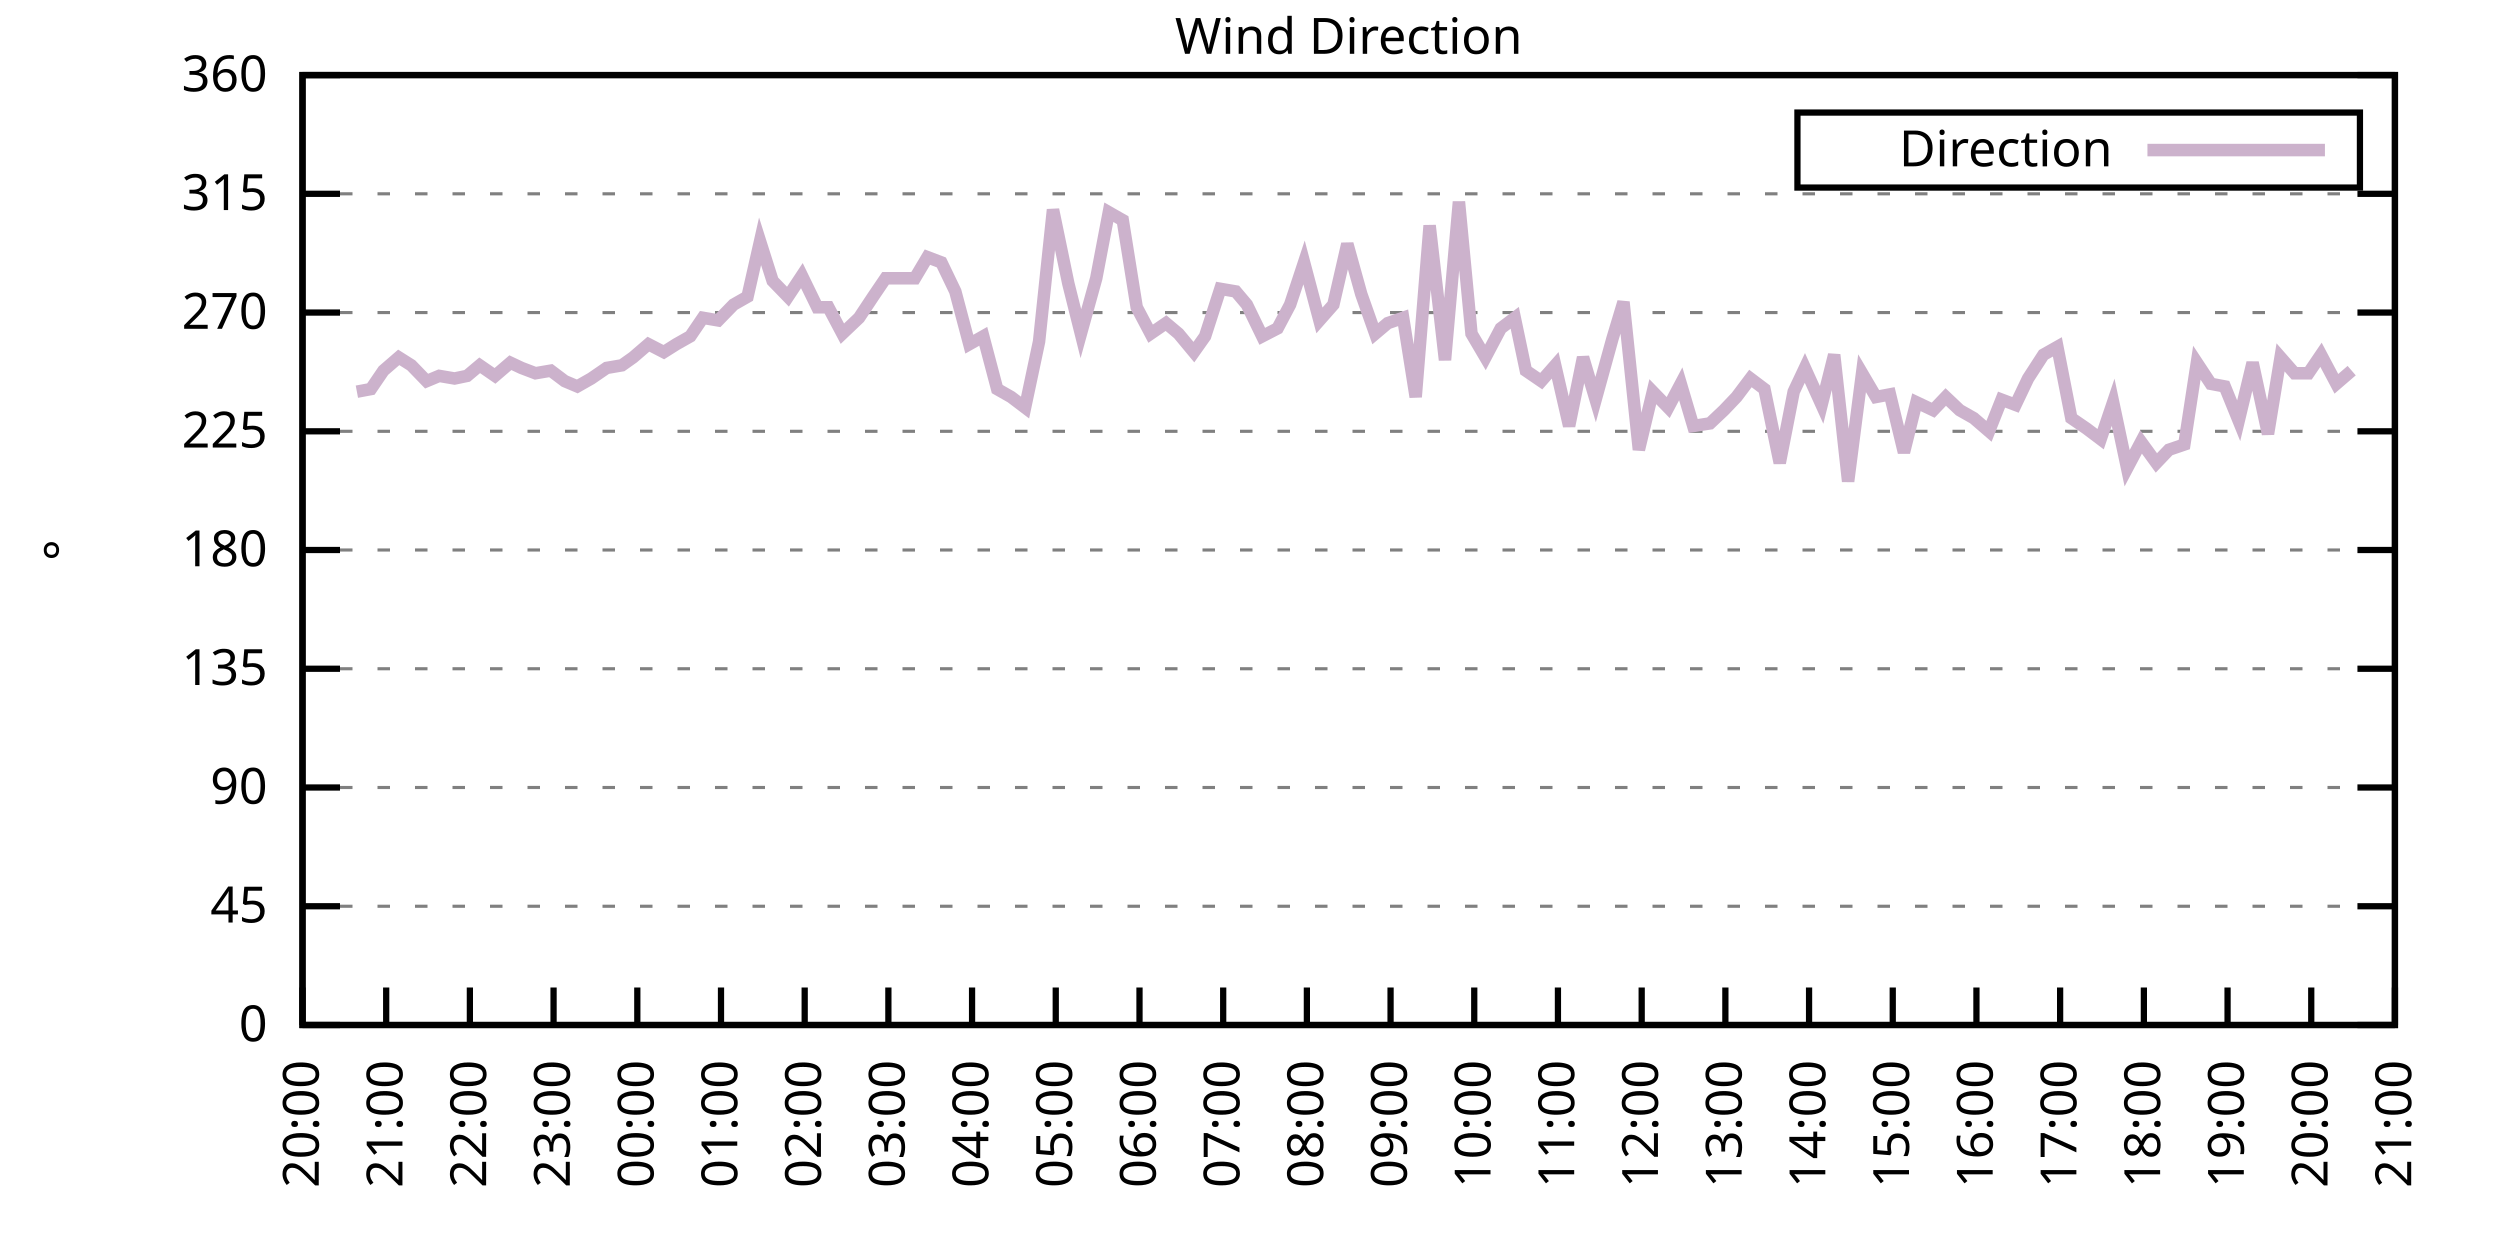
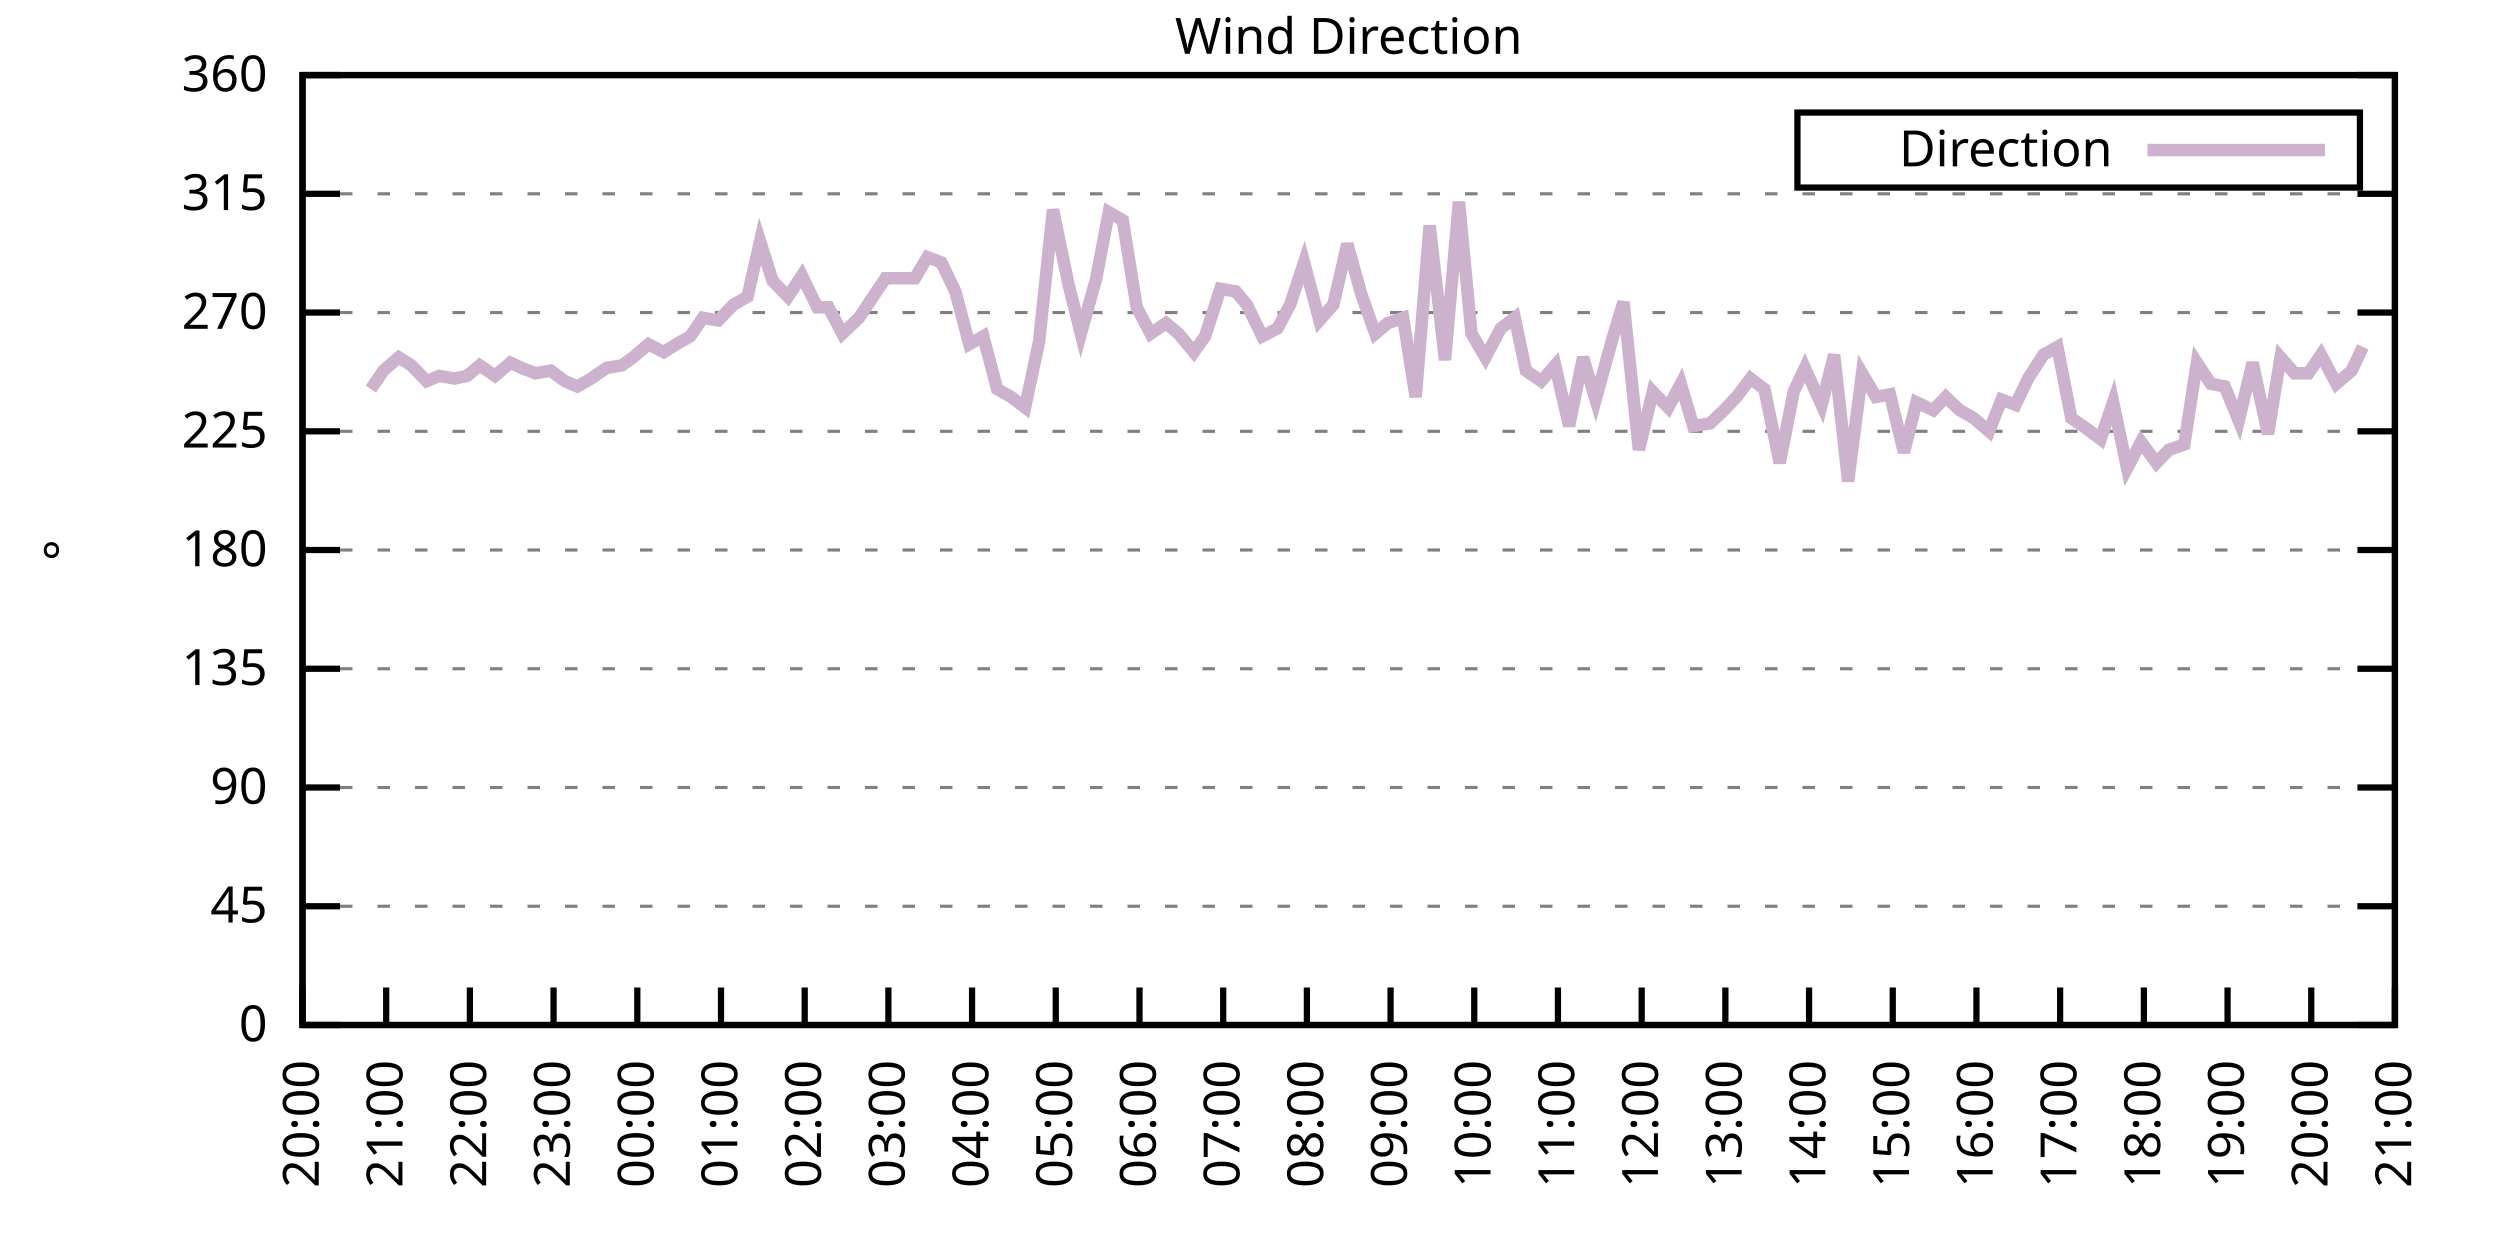
<svg xmlns="http://www.w3.org/2000/svg" xmlns:xlink="http://www.w3.org/1999/xlink" width="400" height="200" viewBox="0 0 400 200">
  <g id="gnuplot_canvas">
    <rect x="0" y="0" width="400" height="200" fill="none" />
    <defs>
      <circle id="gpDot" r="0.5" stroke-width="0.5" stroke="currentColor" />
      <path id="gpPt0" stroke-width="0.333" stroke="currentColor" d="M-1,0 h2 M0,-1 v2" />
      <path id="gpPt1" stroke-width="0.333" stroke="currentColor" d="M-1,-1 L1,1 M1,-1 L-1,1" />
      <path id="gpPt2" stroke-width="0.333" stroke="currentColor" d="M-1,0 L1,0 M0,-1 L0,1 M-1,-1 L1,1 M-1,1 L1,-1" />
      <rect id="gpPt3" stroke-width="0.333" stroke="currentColor" x="-1" y="-1" width="2" height="2" />
      <rect id="gpPt4" stroke-width="0.333" stroke="currentColor" fill="currentColor" x="-1" y="-1" width="2" height="2" />
      <circle id="gpPt5" stroke-width="0.333" stroke="currentColor" cx="0" cy="0" r="1" />
      <use xlink:href="#gpPt5" id="gpPt6" fill="currentColor" stroke="none" />
      <path id="gpPt7" stroke-width="0.333" stroke="currentColor" d="M0,-1.33 L-1.33,0.67 L1.33,0.67 z" />
      <use xlink:href="#gpPt7" id="gpPt8" fill="currentColor" stroke="none" />
      <use xlink:href="#gpPt7" id="gpPt9" stroke="currentColor" transform="rotate(180)" />
      <use xlink:href="#gpPt9" id="gpPt10" fill="currentColor" stroke="none" />
      <use xlink:href="#gpPt3" id="gpPt11" stroke="currentColor" transform="rotate(45)" />
      <use xlink:href="#gpPt11" id="gpPt12" fill="currentColor" stroke="none" />
      <path id="gpPt13" stroke-width="0.333" stroke="currentColor" d="M0,1.330 L1.265,0.411 L0.782,-1.067 L-0.782,-1.076 L-1.265,0.411 z" />
      <use xlink:href="#gpPt13" id="gpPt14" fill="currentColor" stroke="none" />
      <filter id="textbox" filterUnits="objectBoundingBox" x="0" y="0" height="1" width="1">
        <feFlood flood-color="white" flood-opacity="1" result="bgnd" />
        <feComposite in="SourceGraphic" in2="bgnd" operator="atop" />
      </filter>
      <filter id="greybox" filterUnits="objectBoundingBox" x="0" y="0" height="1" width="1">
        <feFlood flood-color="lightgrey" flood-opacity="1" result="grey" />
        <feComposite in="SourceGraphic" in2="grey" operator="atop" />
      </filter>
    </defs>
    <g fill="none" color="white" stroke="currentColor" stroke-width="1.00" stroke-linecap="butt" stroke-linejoin="miter">
</g>
    <g fill="none" color="black" stroke="currentColor" stroke-width="1.00" stroke-linecap="butt" stroke-linejoin="miter">
      <g stroke="none" shape-rendering="crispEdges">
        <polygon fill="rgb(255, 255, 255)" points="48.40,164.00 383.18,164.00 383.18,12.02 48.40,12.02 " />
      </g>
    </g>
    <g fill="none" color="black" stroke="currentColor" stroke-width="1.00" stroke-linecap="butt" stroke-linejoin="miter">
</g>
    <g fill="none" color="black" stroke="black" stroke-width="0.50" stroke-linecap="butt" stroke-linejoin="miter">
</g>
    <g fill="none" color="gray" stroke="currentColor" stroke-width="0.50" stroke-linecap="butt" stroke-linejoin="miter">
      <path stroke="gray" stroke-dasharray="2,4" class="gridline" d="M48.40,164.00 L383.19,164.00  " />
    </g>
    <g fill="none" color="gray" stroke="gray" stroke-width="1.00" stroke-linecap="butt" stroke-linejoin="miter">
</g>
    <g fill="none" color="black" stroke="currentColor" stroke-width="1.00" stroke-linecap="butt" stroke-linejoin="miter">
      <path stroke="black" d="M48.40,164.00 L54.40,164.00 M383.19,164.00 L377.19,164.00  " />
      <g transform="translate(42.80,166.60)" stroke="none" fill="black" font-family="Sans" font-size="8.00" text-anchor="end">
        <text>
          <tspan font-family="Sans"> 0</tspan>
        </text>
      </g>
    </g>
    <g fill="none" color="black" stroke="currentColor" stroke-width="1.00" stroke-linecap="butt" stroke-linejoin="miter">
</g>
    <g fill="none" color="black" stroke="black" stroke-width="0.50" stroke-linecap="butt" stroke-linejoin="miter">
</g>
    <g fill="none" color="gray" stroke="currentColor" stroke-width="0.50" stroke-linecap="butt" stroke-linejoin="miter">
      <path stroke="gray" stroke-dasharray="2,4" class="gridline" d="M48.40,145.00 L383.19,145.00  " />
    </g>
    <g fill="none" color="gray" stroke="gray" stroke-width="1.00" stroke-linecap="butt" stroke-linejoin="miter">
</g>
    <g fill="none" color="black" stroke="currentColor" stroke-width="1.00" stroke-linecap="butt" stroke-linejoin="miter">
      <path stroke="black" d="M48.40,145.00 L54.40,145.00 M383.19,145.00 L377.19,145.00  " />
      <g transform="translate(42.80,147.60)" stroke="none" fill="black" font-family="Sans" font-size="8.00" text-anchor="end">
        <text>
          <tspan font-family="Sans"> 45</tspan>
        </text>
      </g>
    </g>
    <g fill="none" color="black" stroke="currentColor" stroke-width="1.00" stroke-linecap="butt" stroke-linejoin="miter">
</g>
    <g fill="none" color="black" stroke="black" stroke-width="0.50" stroke-linecap="butt" stroke-linejoin="miter">
</g>
    <g fill="none" color="gray" stroke="currentColor" stroke-width="0.50" stroke-linecap="butt" stroke-linejoin="miter">
      <path stroke="gray" stroke-dasharray="2,4" class="gridline" d="M48.40,126.00 L383.19,126.00  " />
    </g>
    <g fill="none" color="gray" stroke="gray" stroke-width="1.00" stroke-linecap="butt" stroke-linejoin="miter">
</g>
    <g fill="none" color="black" stroke="currentColor" stroke-width="1.00" stroke-linecap="butt" stroke-linejoin="miter">
      <path stroke="black" d="M48.40,126.00 L54.40,126.00 M383.19,126.00 L377.19,126.00  " />
      <g transform="translate(42.80,128.60)" stroke="none" fill="black" font-family="Sans" font-size="8.00" text-anchor="end">
        <text>
          <tspan font-family="Sans"> 90</tspan>
        </text>
      </g>
    </g>
    <g fill="none" color="black" stroke="currentColor" stroke-width="1.00" stroke-linecap="butt" stroke-linejoin="miter">
</g>
    <g fill="none" color="black" stroke="black" stroke-width="0.50" stroke-linecap="butt" stroke-linejoin="miter">
</g>
    <g fill="none" color="gray" stroke="currentColor" stroke-width="0.50" stroke-linecap="butt" stroke-linejoin="miter">
      <path stroke="gray" stroke-dasharray="2,4" class="gridline" d="M48.40,107.00 L383.19,107.00  " />
    </g>
    <g fill="none" color="gray" stroke="gray" stroke-width="1.00" stroke-linecap="butt" stroke-linejoin="miter">
</g>
    <g fill="none" color="black" stroke="currentColor" stroke-width="1.00" stroke-linecap="butt" stroke-linejoin="miter">
      <path stroke="black" d="M48.40,107.00 L54.40,107.00 M383.19,107.00 L377.19,107.00  " />
      <g transform="translate(42.80,109.60)" stroke="none" fill="black" font-family="Sans" font-size="8.00" text-anchor="end">
        <text>
          <tspan font-family="Sans"> 135</tspan>
        </text>
      </g>
    </g>
    <g fill="none" color="black" stroke="currentColor" stroke-width="1.00" stroke-linecap="butt" stroke-linejoin="miter">
</g>
    <g fill="none" color="black" stroke="black" stroke-width="0.50" stroke-linecap="butt" stroke-linejoin="miter">
</g>
    <g fill="none" color="gray" stroke="currentColor" stroke-width="0.50" stroke-linecap="butt" stroke-linejoin="miter">
      <path stroke="gray" stroke-dasharray="2,4" class="gridline" d="M48.40,88.00 L383.19,88.00  " />
    </g>
    <g fill="none" color="gray" stroke="gray" stroke-width="1.00" stroke-linecap="butt" stroke-linejoin="miter">
</g>
    <g fill="none" color="black" stroke="currentColor" stroke-width="1.00" stroke-linecap="butt" stroke-linejoin="miter">
      <path stroke="black" d="M48.40,88.00 L54.40,88.00 M383.19,88.00 L377.19,88.00  " />
      <g transform="translate(42.80,90.60)" stroke="none" fill="black" font-family="Sans" font-size="8.00" text-anchor="end">
        <text>
          <tspan font-family="Sans"> 180</tspan>
        </text>
      </g>
    </g>
    <g fill="none" color="black" stroke="currentColor" stroke-width="1.00" stroke-linecap="butt" stroke-linejoin="miter">
</g>
    <g fill="none" color="black" stroke="black" stroke-width="0.50" stroke-linecap="butt" stroke-linejoin="miter">
</g>
    <g fill="none" color="gray" stroke="currentColor" stroke-width="0.50" stroke-linecap="butt" stroke-linejoin="miter">
      <path stroke="gray" stroke-dasharray="2,4" class="gridline" d="M48.40,69.01 L383.19,69.01  " />
    </g>
    <g fill="none" color="gray" stroke="gray" stroke-width="1.00" stroke-linecap="butt" stroke-linejoin="miter">
</g>
    <g fill="none" color="black" stroke="currentColor" stroke-width="1.00" stroke-linecap="butt" stroke-linejoin="miter">
      <path stroke="black" d="M48.40,69.01 L54.40,69.01 M383.19,69.01 L377.19,69.01  " />
      <g transform="translate(42.80,71.61)" stroke="none" fill="black" font-family="Sans" font-size="8.00" text-anchor="end">
        <text>
          <tspan font-family="Sans"> 225</tspan>
        </text>
      </g>
    </g>
    <g fill="none" color="black" stroke="currentColor" stroke-width="1.00" stroke-linecap="butt" stroke-linejoin="miter">
</g>
    <g fill="none" color="black" stroke="black" stroke-width="0.50" stroke-linecap="butt" stroke-linejoin="miter">
</g>
    <g fill="none" color="gray" stroke="currentColor" stroke-width="0.50" stroke-linecap="butt" stroke-linejoin="miter">
      <path stroke="gray" stroke-dasharray="2,4" class="gridline" d="M48.40,50.01 L383.19,50.01  " />
    </g>
    <g fill="none" color="gray" stroke="gray" stroke-width="1.00" stroke-linecap="butt" stroke-linejoin="miter">
</g>
    <g fill="none" color="black" stroke="currentColor" stroke-width="1.00" stroke-linecap="butt" stroke-linejoin="miter">
      <path stroke="black" d="M48.40,50.01 L54.40,50.01 M383.19,50.01 L377.19,50.01  " />
      <g transform="translate(42.80,52.61)" stroke="none" fill="black" font-family="Sans" font-size="8.00" text-anchor="end">
        <text>
          <tspan font-family="Sans"> 270</tspan>
        </text>
      </g>
    </g>
    <g fill="none" color="black" stroke="currentColor" stroke-width="1.00" stroke-linecap="butt" stroke-linejoin="miter">
</g>
    <g fill="none" color="black" stroke="black" stroke-width="0.50" stroke-linecap="butt" stroke-linejoin="miter">
</g>
    <g fill="none" color="gray" stroke="currentColor" stroke-width="0.50" stroke-linecap="butt" stroke-linejoin="miter">
      <path stroke="gray" stroke-dasharray="2,4" class="gridline" d="M48.40,31.01 L383.19,31.01  " />
    </g>
    <g fill="none" color="gray" stroke="gray" stroke-width="1.00" stroke-linecap="butt" stroke-linejoin="miter">
</g>
    <g fill="none" color="black" stroke="currentColor" stroke-width="1.00" stroke-linecap="butt" stroke-linejoin="miter">
      <path stroke="black" d="M48.40,31.01 L54.40,31.01 M383.19,31.01 L377.19,31.01  " />
      <g transform="translate(42.80,33.61)" stroke="none" fill="black" font-family="Sans" font-size="8.00" text-anchor="end">
        <text>
          <tspan font-family="Sans"> 315</tspan>
        </text>
      </g>
    </g>
    <g fill="none" color="black" stroke="currentColor" stroke-width="1.00" stroke-linecap="butt" stroke-linejoin="miter">
</g>
    <g fill="none" color="black" stroke="black" stroke-width="0.50" stroke-linecap="butt" stroke-linejoin="miter">
</g>
    <g fill="none" color="gray" stroke="currentColor" stroke-width="0.50" stroke-linecap="butt" stroke-linejoin="miter">
      <path stroke="gray" stroke-dasharray="2,4" class="gridline" d="M48.40,12.01 L383.19,12.01  " />
    </g>
    <g fill="none" color="gray" stroke="gray" stroke-width="1.00" stroke-linecap="butt" stroke-linejoin="miter">
</g>
    <g fill="none" color="black" stroke="currentColor" stroke-width="1.00" stroke-linecap="butt" stroke-linejoin="miter">
      <path stroke="black" d="M48.40,12.01 L54.40,12.01 M383.19,12.01 L377.19,12.01  " />
      <g transform="translate(42.80,14.61)" stroke="none" fill="black" font-family="Sans" font-size="8.00" text-anchor="end">
        <text>
          <tspan font-family="Sans"> 360</tspan>
        </text>
      </g>
    </g>
    <g fill="none" color="black" stroke="currentColor" stroke-width="1.00" stroke-linecap="butt" stroke-linejoin="miter">
      <path stroke="black" d="M48.40,164.00 L48.40,158.00  " />
      <g transform="translate(51.00,169.60) rotate(270.00)" stroke="none" fill="black" font-family="Sans" font-size="8.00" text-anchor="end">
        <text>
          <tspan font-family="Sans">20:00</tspan>
        </text>
      </g>
    </g>
    <g fill="none" color="black" stroke="currentColor" stroke-width="1.00" stroke-linecap="butt" stroke-linejoin="miter">
      <path stroke="black" d="M61.79,164.00 L61.79,158.00  " />
      <g transform="translate(64.39,169.60) rotate(270.00)" stroke="none" fill="black" font-family="Sans" font-size="8.00" text-anchor="end">
        <text>
          <tspan font-family="Sans">21:00</tspan>
        </text>
      </g>
    </g>
    <g fill="none" color="black" stroke="currentColor" stroke-width="1.00" stroke-linecap="butt" stroke-linejoin="miter">
      <path stroke="black" d="M75.18,164.00 L75.18,158.00  " />
      <g transform="translate(77.78,169.60) rotate(270.00)" stroke="none" fill="black" font-family="Sans" font-size="8.00" text-anchor="end">
        <text>
          <tspan font-family="Sans">22:00</tspan>
        </text>
      </g>
    </g>
    <g fill="none" color="black" stroke="currentColor" stroke-width="1.00" stroke-linecap="butt" stroke-linejoin="miter">
      <path stroke="black" d="M88.57,164.00 L88.57,158.00  " />
      <g transform="translate(91.17,169.60) rotate(270.00)" stroke="none" fill="black" font-family="Sans" font-size="8.00" text-anchor="end">
        <text>
          <tspan font-family="Sans">23:00</tspan>
        </text>
      </g>
    </g>
    <g fill="none" color="black" stroke="currentColor" stroke-width="1.00" stroke-linecap="butt" stroke-linejoin="miter">
      <path stroke="black" d="M101.97,164.00 L101.97,158.00  " />
      <g transform="translate(104.57,169.60) rotate(270.00)" stroke="none" fill="black" font-family="Sans" font-size="8.00" text-anchor="end">
        <text>
          <tspan font-family="Sans">00:00</tspan>
        </text>
      </g>
    </g>
    <g fill="none" color="black" stroke="currentColor" stroke-width="1.00" stroke-linecap="butt" stroke-linejoin="miter">
      <path stroke="black" d="M115.36,164.00 L115.36,158.00  " />
      <g transform="translate(117.96,169.60) rotate(270.00)" stroke="none" fill="black" font-family="Sans" font-size="8.00" text-anchor="end">
        <text>
          <tspan font-family="Sans">01:00</tspan>
        </text>
      </g>
    </g>
    <g fill="none" color="black" stroke="currentColor" stroke-width="1.00" stroke-linecap="butt" stroke-linejoin="miter">
      <path stroke="black" d="M128.75,164.00 L128.75,158.00  " />
      <g transform="translate(131.35,169.60) rotate(270.00)" stroke="none" fill="black" font-family="Sans" font-size="8.00" text-anchor="end">
        <text>
          <tspan font-family="Sans">02:00</tspan>
        </text>
      </g>
    </g>
    <g fill="none" color="black" stroke="currentColor" stroke-width="1.00" stroke-linecap="butt" stroke-linejoin="miter">
      <path stroke="black" d="M142.14,164.00 L142.14,158.00  " />
      <g transform="translate(144.74,169.60) rotate(270.00)" stroke="none" fill="black" font-family="Sans" font-size="8.00" text-anchor="end">
        <text>
          <tspan font-family="Sans">03:00</tspan>
        </text>
      </g>
    </g>
    <g fill="none" color="black" stroke="currentColor" stroke-width="1.00" stroke-linecap="butt" stroke-linejoin="miter">
      <path stroke="black" d="M155.53,164.00 L155.53,158.00  " />
      <g transform="translate(158.13,169.60) rotate(270.00)" stroke="none" fill="black" font-family="Sans" font-size="8.00" text-anchor="end">
        <text>
          <tspan font-family="Sans">04:00</tspan>
        </text>
      </g>
    </g>
    <g fill="none" color="black" stroke="currentColor" stroke-width="1.00" stroke-linecap="butt" stroke-linejoin="miter">
      <path stroke="black" d="M168.92,164.00 L168.92,158.00  " />
      <g transform="translate(171.52,169.60) rotate(270.00)" stroke="none" fill="black" font-family="Sans" font-size="8.00" text-anchor="end">
        <text>
          <tspan font-family="Sans">05:00</tspan>
        </text>
      </g>
    </g>
    <g fill="none" color="black" stroke="currentColor" stroke-width="1.00" stroke-linecap="butt" stroke-linejoin="miter">
      <path stroke="black" d="M182.32,164.00 L182.32,158.00  " />
      <g transform="translate(184.92,169.60) rotate(270.00)" stroke="none" fill="black" font-family="Sans" font-size="8.00" text-anchor="end">
        <text>
          <tspan font-family="Sans">06:00</tspan>
        </text>
      </g>
    </g>
    <g fill="none" color="black" stroke="currentColor" stroke-width="1.00" stroke-linecap="butt" stroke-linejoin="miter">
      <path stroke="black" d="M195.71,164.00 L195.71,158.00  " />
      <g transform="translate(198.31,169.60) rotate(270.00)" stroke="none" fill="black" font-family="Sans" font-size="8.00" text-anchor="end">
        <text>
          <tspan font-family="Sans">07:00</tspan>
        </text>
      </g>
    </g>
    <g fill="none" color="black" stroke="currentColor" stroke-width="1.00" stroke-linecap="butt" stroke-linejoin="miter">
      <path stroke="black" d="M209.10,164.00 L209.10,158.00  " />
      <g transform="translate(211.70,169.60) rotate(270.00)" stroke="none" fill="black" font-family="Sans" font-size="8.00" text-anchor="end">
        <text>
          <tspan font-family="Sans">08:00</tspan>
        </text>
      </g>
    </g>
    <g fill="none" color="black" stroke="currentColor" stroke-width="1.00" stroke-linecap="butt" stroke-linejoin="miter">
      <path stroke="black" d="M222.49,164.00 L222.49,158.00  " />
      <g transform="translate(225.09,169.60) rotate(270.00)" stroke="none" fill="black" font-family="Sans" font-size="8.00" text-anchor="end">
        <text>
          <tspan font-family="Sans">09:00</tspan>
        </text>
      </g>
    </g>
    <g fill="none" color="black" stroke="currentColor" stroke-width="1.00" stroke-linecap="butt" stroke-linejoin="miter">
      <path stroke="black" d="M235.88,164.00 L235.88,158.00  " />
      <g transform="translate(238.48,169.60) rotate(270.00)" stroke="none" fill="black" font-family="Sans" font-size="8.00" text-anchor="end">
        <text>
          <tspan font-family="Sans">10:00</tspan>
        </text>
      </g>
    </g>
    <g fill="none" color="black" stroke="currentColor" stroke-width="1.00" stroke-linecap="butt" stroke-linejoin="miter">
      <path stroke="black" d="M249.27,164.00 L249.27,158.00  " />
      <g transform="translate(251.87,169.60) rotate(270.00)" stroke="none" fill="black" font-family="Sans" font-size="8.00" text-anchor="end">
        <text>
          <tspan font-family="Sans">11:00</tspan>
        </text>
      </g>
    </g>
    <g fill="none" color="black" stroke="currentColor" stroke-width="1.00" stroke-linecap="butt" stroke-linejoin="miter">
      <path stroke="black" d="M262.67,164.00 L262.67,158.00  " />
      <g transform="translate(265.27,169.60) rotate(270.00)" stroke="none" fill="black" font-family="Sans" font-size="8.00" text-anchor="end">
        <text>
          <tspan font-family="Sans">12:00</tspan>
        </text>
      </g>
    </g>
    <g fill="none" color="black" stroke="currentColor" stroke-width="1.00" stroke-linecap="butt" stroke-linejoin="miter">
      <path stroke="black" d="M276.06,164.00 L276.06,158.00  " />
      <g transform="translate(278.66,169.60) rotate(270.00)" stroke="none" fill="black" font-family="Sans" font-size="8.00" text-anchor="end">
        <text>
          <tspan font-family="Sans">13:00</tspan>
        </text>
      </g>
    </g>
    <g fill="none" color="black" stroke="currentColor" stroke-width="1.00" stroke-linecap="butt" stroke-linejoin="miter">
      <path stroke="black" d="M289.45,164.00 L289.45,158.00  " />
      <g transform="translate(292.05,169.60) rotate(270.00)" stroke="none" fill="black" font-family="Sans" font-size="8.00" text-anchor="end">
        <text>
          <tspan font-family="Sans">14:00</tspan>
        </text>
      </g>
    </g>
    <g fill="none" color="black" stroke="currentColor" stroke-width="1.00" stroke-linecap="butt" stroke-linejoin="miter">
      <path stroke="black" d="M302.84,164.00 L302.84,158.00  " />
      <g transform="translate(305.44,169.60) rotate(270.00)" stroke="none" fill="black" font-family="Sans" font-size="8.00" text-anchor="end">
        <text>
          <tspan font-family="Sans">15:00</tspan>
        </text>
      </g>
    </g>
    <g fill="none" color="black" stroke="currentColor" stroke-width="1.00" stroke-linecap="butt" stroke-linejoin="miter">
      <path stroke="black" d="M316.23,164.00 L316.23,158.00  " />
      <g transform="translate(318.83,169.60) rotate(270.00)" stroke="none" fill="black" font-family="Sans" font-size="8.00" text-anchor="end">
        <text>
          <tspan font-family="Sans">16:00</tspan>
        </text>
      </g>
    </g>
    <g fill="none" color="black" stroke="currentColor" stroke-width="1.00" stroke-linecap="butt" stroke-linejoin="miter">
      <path stroke="black" d="M329.62,164.00 L329.62,158.00  " />
      <g transform="translate(332.22,169.60) rotate(270.00)" stroke="none" fill="black" font-family="Sans" font-size="8.00" text-anchor="end">
        <text>
          <tspan font-family="Sans">17:00</tspan>
        </text>
      </g>
    </g>
    <g fill="none" color="black" stroke="currentColor" stroke-width="1.00" stroke-linecap="butt" stroke-linejoin="miter">
      <path stroke="black" d="M343.02,164.00 L343.02,158.00  " />
      <g transform="translate(345.62,169.60) rotate(270.00)" stroke="none" fill="black" font-family="Sans" font-size="8.00" text-anchor="end">
        <text>
          <tspan font-family="Sans">18:00</tspan>
        </text>
      </g>
    </g>
    <g fill="none" color="black" stroke="currentColor" stroke-width="1.00" stroke-linecap="butt" stroke-linejoin="miter">
      <path stroke="black" d="M356.41,164.00 L356.41,158.00  " />
      <g transform="translate(359.01,169.60) rotate(270.00)" stroke="none" fill="black" font-family="Sans" font-size="8.00" text-anchor="end">
        <text>
          <tspan font-family="Sans">19:00</tspan>
        </text>
      </g>
    </g>
    <g fill="none" color="black" stroke="currentColor" stroke-width="1.00" stroke-linecap="butt" stroke-linejoin="miter">
      <path stroke="black" d="M369.80,164.00 L369.80,158.00  " />
      <g transform="translate(372.40,169.60) rotate(270.00)" stroke="none" fill="black" font-family="Sans" font-size="8.00" text-anchor="end">
        <text>
          <tspan font-family="Sans">20:00</tspan>
        </text>
      </g>
    </g>
    <g fill="none" color="black" stroke="currentColor" stroke-width="1.00" stroke-linecap="butt" stroke-linejoin="miter">
      <path stroke="black" d="M383.19,164.00 L383.19,158.00  " />
      <g transform="translate(385.79,169.60) rotate(270.00)" stroke="none" fill="black" font-family="Sans" font-size="8.00" text-anchor="end">
        <text>
          <tspan font-family="Sans">21:00</tspan>
        </text>
      </g>
    </g>
    <g fill="none" color="black" stroke="currentColor" stroke-width="1.00" stroke-linecap="butt" stroke-linejoin="miter">
</g>
    <g fill="none" color="black" stroke="currentColor" stroke-width="1.00" stroke-linecap="butt" stroke-linejoin="miter">
      <path stroke="black" d="M48.40,12.01 L48.40,164.00 L383.19,164.00 L383.19,12.01 L48.40,12.01 Z  " />
    </g>
    <g fill="none" color="black" stroke="currentColor" stroke-width="1.00" stroke-linecap="butt" stroke-linejoin="miter">
</g>
    <g fill="none" color="black" stroke="currentColor" stroke-width="1.00" stroke-linecap="butt" stroke-linejoin="miter">
      <path stroke="black" d="M287.59,30.01 L287.59,18.01 L377.59,18.01 L377.59,30.01 L287.59,30.01 Z  " />
    </g>
    <g id="Wind_direction_plot_1">
      <g fill="none" color="white" stroke="black" stroke-width="2.00" stroke-linecap="butt" stroke-linejoin="miter">
</g>
      <g fill="none" color="black" stroke="currentColor" stroke-width="2.00" stroke-linecap="butt" stroke-linejoin="miter">
        <g transform="translate(337.99,26.61)" stroke="none" fill="black" font-family="Sans" font-size="8.00" text-anchor="end">
          <text>
            <tspan font-family="Sans">Direction</tspan>
          </text>
        </g>
      </g>
      <g fill="none" color="black" stroke="currentColor" stroke-width="2.00" stroke-linecap="butt" stroke-linejoin="miter">
-         <path stroke="rgb(204, 178, 204)" d="M343.59,24.01 L371.99,24.01 M57.10,62.67 L59.34,62.25 L61.35,59.30 L63.80,57.18 L65.81,58.45 L68.26,60.98   L70.27,60.14 L72.73,60.56 L74.74,60.14 L76.75,58.45 L79.20,60.14 L81.66,58.03 L83.44,58.87 L85.67,59.72   L88.13,59.30 L90.36,60.98 L92.37,61.83 L94.60,60.56 L97.06,58.87 L99.51,58.45 L101.30,57.18 L103.75,55.07   L106.21,56.34 L108.22,55.07 L110.45,53.81 L112.46,50.85 L114.91,51.27 L117.37,48.74 L119.60,47.47 L121.61,38.61   L123.62,44.94 L126.07,47.47 L128.30,44.10 L130.76,49.16 L132.54,49.16 L134.78,53.39 L137.45,50.85 L139.69,47.47   L141.69,44.52 L144.15,44.52 L146.38,44.52 L148.39,41.14 L150.62,41.99 L152.85,46.63 L155.09,55.07 L157.32,53.81   L159.55,62.25 L161.78,63.52 L164.01,65.21 L166.25,54.65 L168.48,33.54 L170.93,45.36 L172.94,53.39 L175.40,44.52   L177.41,33.96 L179.64,35.23 L181.87,49.16 L184.10,53.39 L186.56,51.70 L188.57,53.39 L191.02,56.34 L192.81,53.81   L195.26,46.21 L197.72,46.63 L199.50,48.74 L201.96,53.81 L204.41,52.54 L206.42,48.74 L208.65,41.99 L211.11,51.27   L213.34,48.74 L215.57,39.03 L217.80,47.05 L220.04,53.39 L222.04,51.70 L224.50,50.85 L226.51,63.52 L228.74,36.08   L231.20,57.61 L233.43,32.28 L235.44,53.39 L237.67,57.18 L240.12,52.54 L242.36,50.85 L244.14,59.30 L246.60,60.98   L248.83,58.45 L251.06,68.16 L253.29,57.18 L255.30,63.94 L257.98,54.23 L259.76,48.32 L262.22,71.96 L264.45,62.67   L266.91,65.21 L268.92,61.41 L270.92,68.16 L273.60,67.74 L275.83,65.63 L277.84,63.52 L280.07,60.56 L282.31,62.25   L284.76,74.07 L286.99,62.67 L288.78,58.87 L291.46,64.78 L293.47,56.76 L295.70,77.03 L297.93,59.72 L300.16,63.52   L302.39,63.10 L304.63,72.38 L306.63,64.36 L309.31,65.63 L311.32,63.52 L313.55,65.63 L315.79,66.90 L318.24,69.01   L320.25,63.94 L322.48,64.78 L324.49,60.56 L326.95,56.76 L329.18,55.50 L331.41,66.90 L333.86,68.58 L336.10,70.27   L338.10,64.36 L340.34,74.92 L342.57,70.70 L345.02,74.07 L347.03,71.96 L349.49,71.12 L351.50,58.03 L353.73,61.41   L355.96,61.83 L358.19,67.32 L360.42,58.03 L362.88,69.43 L364.89,57.18 L367.12,59.72 L369.35,59.72 L371.36,56.76   L373.82,61.41 L376.27,59.30  " />
+         <path stroke="rgb(204, 178, 204)" d="M343.59,24.01 L371.99,24.01 M59.34,62.25 L61.35,59.30 L63.80,57.18 L65.81,58.45 L68.26,60.98 L70.27,60.14   L72.73,60.56 L74.74,60.14 L76.75,58.45 L79.20,60.14 L81.66,58.03 L83.44,58.87 L85.67,59.72 L88.13,59.30   L90.36,60.98 L92.37,61.83 L94.60,60.56 L97.06,58.87 L99.51,58.45 L101.30,57.18 L103.75,55.07 L106.21,56.34   L108.22,55.07 L110.45,53.81 L112.46,50.85 L114.91,51.27 L117.37,48.74 L119.60,47.47 L121.61,38.61 L123.62,44.94   L126.07,47.47 L128.30,44.10 L130.76,49.16 L132.54,49.16 L134.78,53.39 L137.45,50.85 L139.69,47.47 L141.69,44.52   L144.15,44.52 L146.38,44.52 L148.39,41.14 L150.62,41.99 L152.85,46.63 L155.09,55.07 L157.32,53.81 L159.55,62.25   L161.78,63.52 L164.01,65.21 L166.25,54.65 L168.48,33.54 L170.93,45.36 L172.94,53.39 L175.40,44.52 L177.41,33.96   L179.64,35.23 L181.87,49.16 L184.10,53.39 L186.56,51.70 L188.57,53.39 L191.02,56.34 L192.81,53.81 L195.26,46.21   L197.72,46.63 L199.50,48.74 L201.96,53.81 L204.41,52.54 L206.42,48.74 L208.65,41.99 L211.11,51.27 L213.34,48.74   L215.57,39.03 L217.80,47.05 L220.04,53.39 L222.04,51.70 L224.50,50.85 L226.51,63.52 L228.74,36.08 L231.20,57.61   L233.43,32.28 L235.44,53.39 L237.67,57.18 L240.12,52.54 L242.36,50.85 L244.14,59.30 L246.60,60.98 L248.83,58.45   L251.06,68.16 L253.29,57.18 L255.30,63.94 L257.98,54.23 L259.76,48.32 L262.22,71.96 L264.45,62.67 L266.91,65.21   L268.92,61.41 L270.92,68.16 L273.60,67.74 L275.83,65.63 L277.84,63.52 L280.07,60.56 L282.31,62.25 L284.76,74.07   L286.99,62.67 L288.78,58.87 L291.46,64.78 L293.47,56.76 L295.70,77.03 L297.93,59.72 L300.16,63.52 L302.39,63.10   L304.63,72.38 L306.63,64.36 L309.31,65.63 L311.32,63.52 L313.55,65.63 L315.79,66.90 L318.24,69.01 L320.25,63.94   L322.48,64.78 L324.49,60.56 L326.95,56.76 L329.18,55.50 L331.41,66.90 L333.86,68.58 L336.10,70.27 L338.10,64.36   L340.34,74.92 L342.57,70.70 L345.02,74.07 L347.03,71.96 L349.49,71.12 L351.50,58.03 L353.73,61.41 L355.96,61.83   L358.19,67.32 L360.42,58.03 L362.88,69.43 L364.89,57.18 L367.12,59.72 L369.35,59.72 L371.36,56.76 L373.82,61.41   L376.27,59.30 L378.06,55.50  " />
      </g>
    </g>
    <g fill="none" color="black" stroke="currentColor" stroke-width="2.00" stroke-linecap="butt" stroke-linejoin="miter">
</g>
    <g fill="none" color="black" stroke="black" stroke-width="1.00" stroke-linecap="butt" stroke-linejoin="miter">
</g>
    <g fill="none" color="black" stroke="currentColor" stroke-width="1.00" stroke-linecap="butt" stroke-linejoin="miter">
      <path stroke="black" d="M48.40,12.01 L48.40,164.00 L383.19,164.00 L383.19,12.01 L48.40,12.01 Z  " />
      <g transform="translate(12.80,88.01) rotate(270.00)" stroke="none" fill="black" font-family="Sans" font-size="8.00" text-anchor="middle">
        <text>
          <tspan font-family="Sans">°</tspan>
        </text>
      </g>
    </g>
    <g fill="none" color="black" stroke="currentColor" stroke-width="1.00" stroke-linecap="butt" stroke-linejoin="miter">
</g>
    <g fill="none" color="black" stroke="currentColor" stroke-width="1.00" stroke-linecap="butt" stroke-linejoin="miter">
      <g transform="translate(215.79,8.61)" stroke="none" fill="black" font-family="Sans" font-size="8.00" text-anchor="middle">
        <text>
          <tspan font-family="Sans">Wind Direction</tspan>
        </text>
      </g>
    </g>
    <g fill="none" color="black" stroke="currentColor" stroke-width="1.00" stroke-linecap="butt" stroke-linejoin="miter">
</g>
  </g>
</svg>
